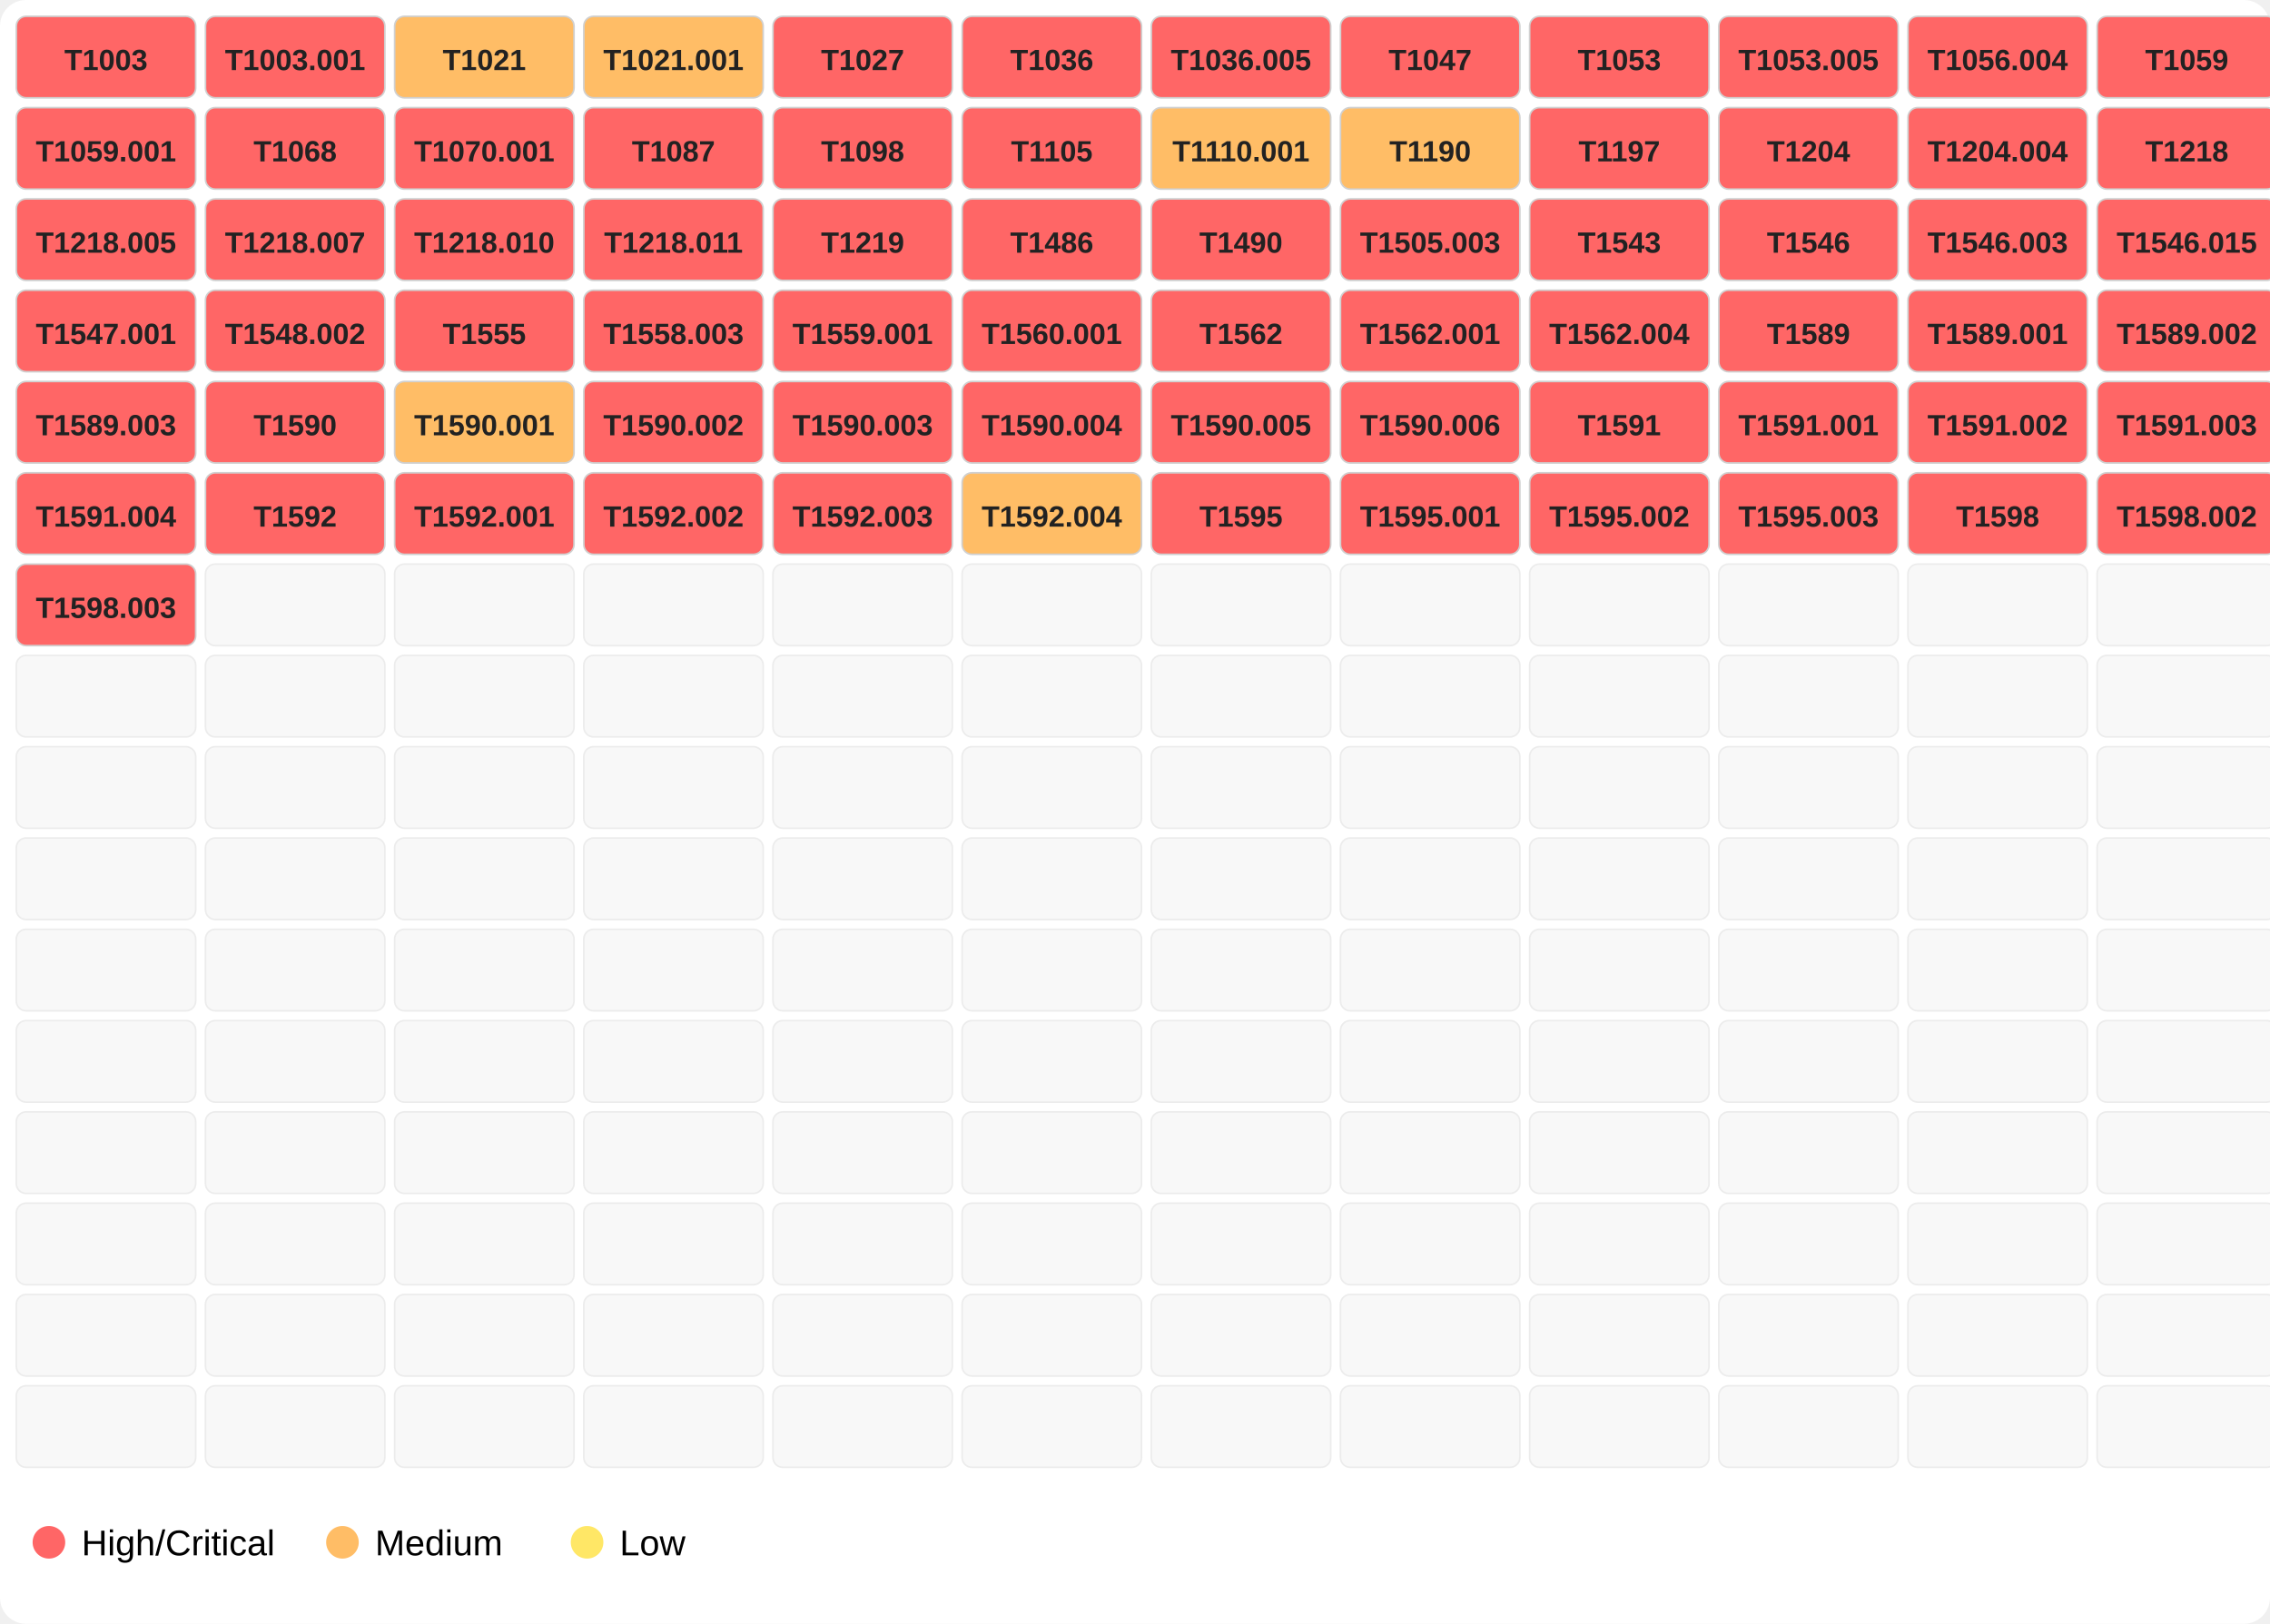
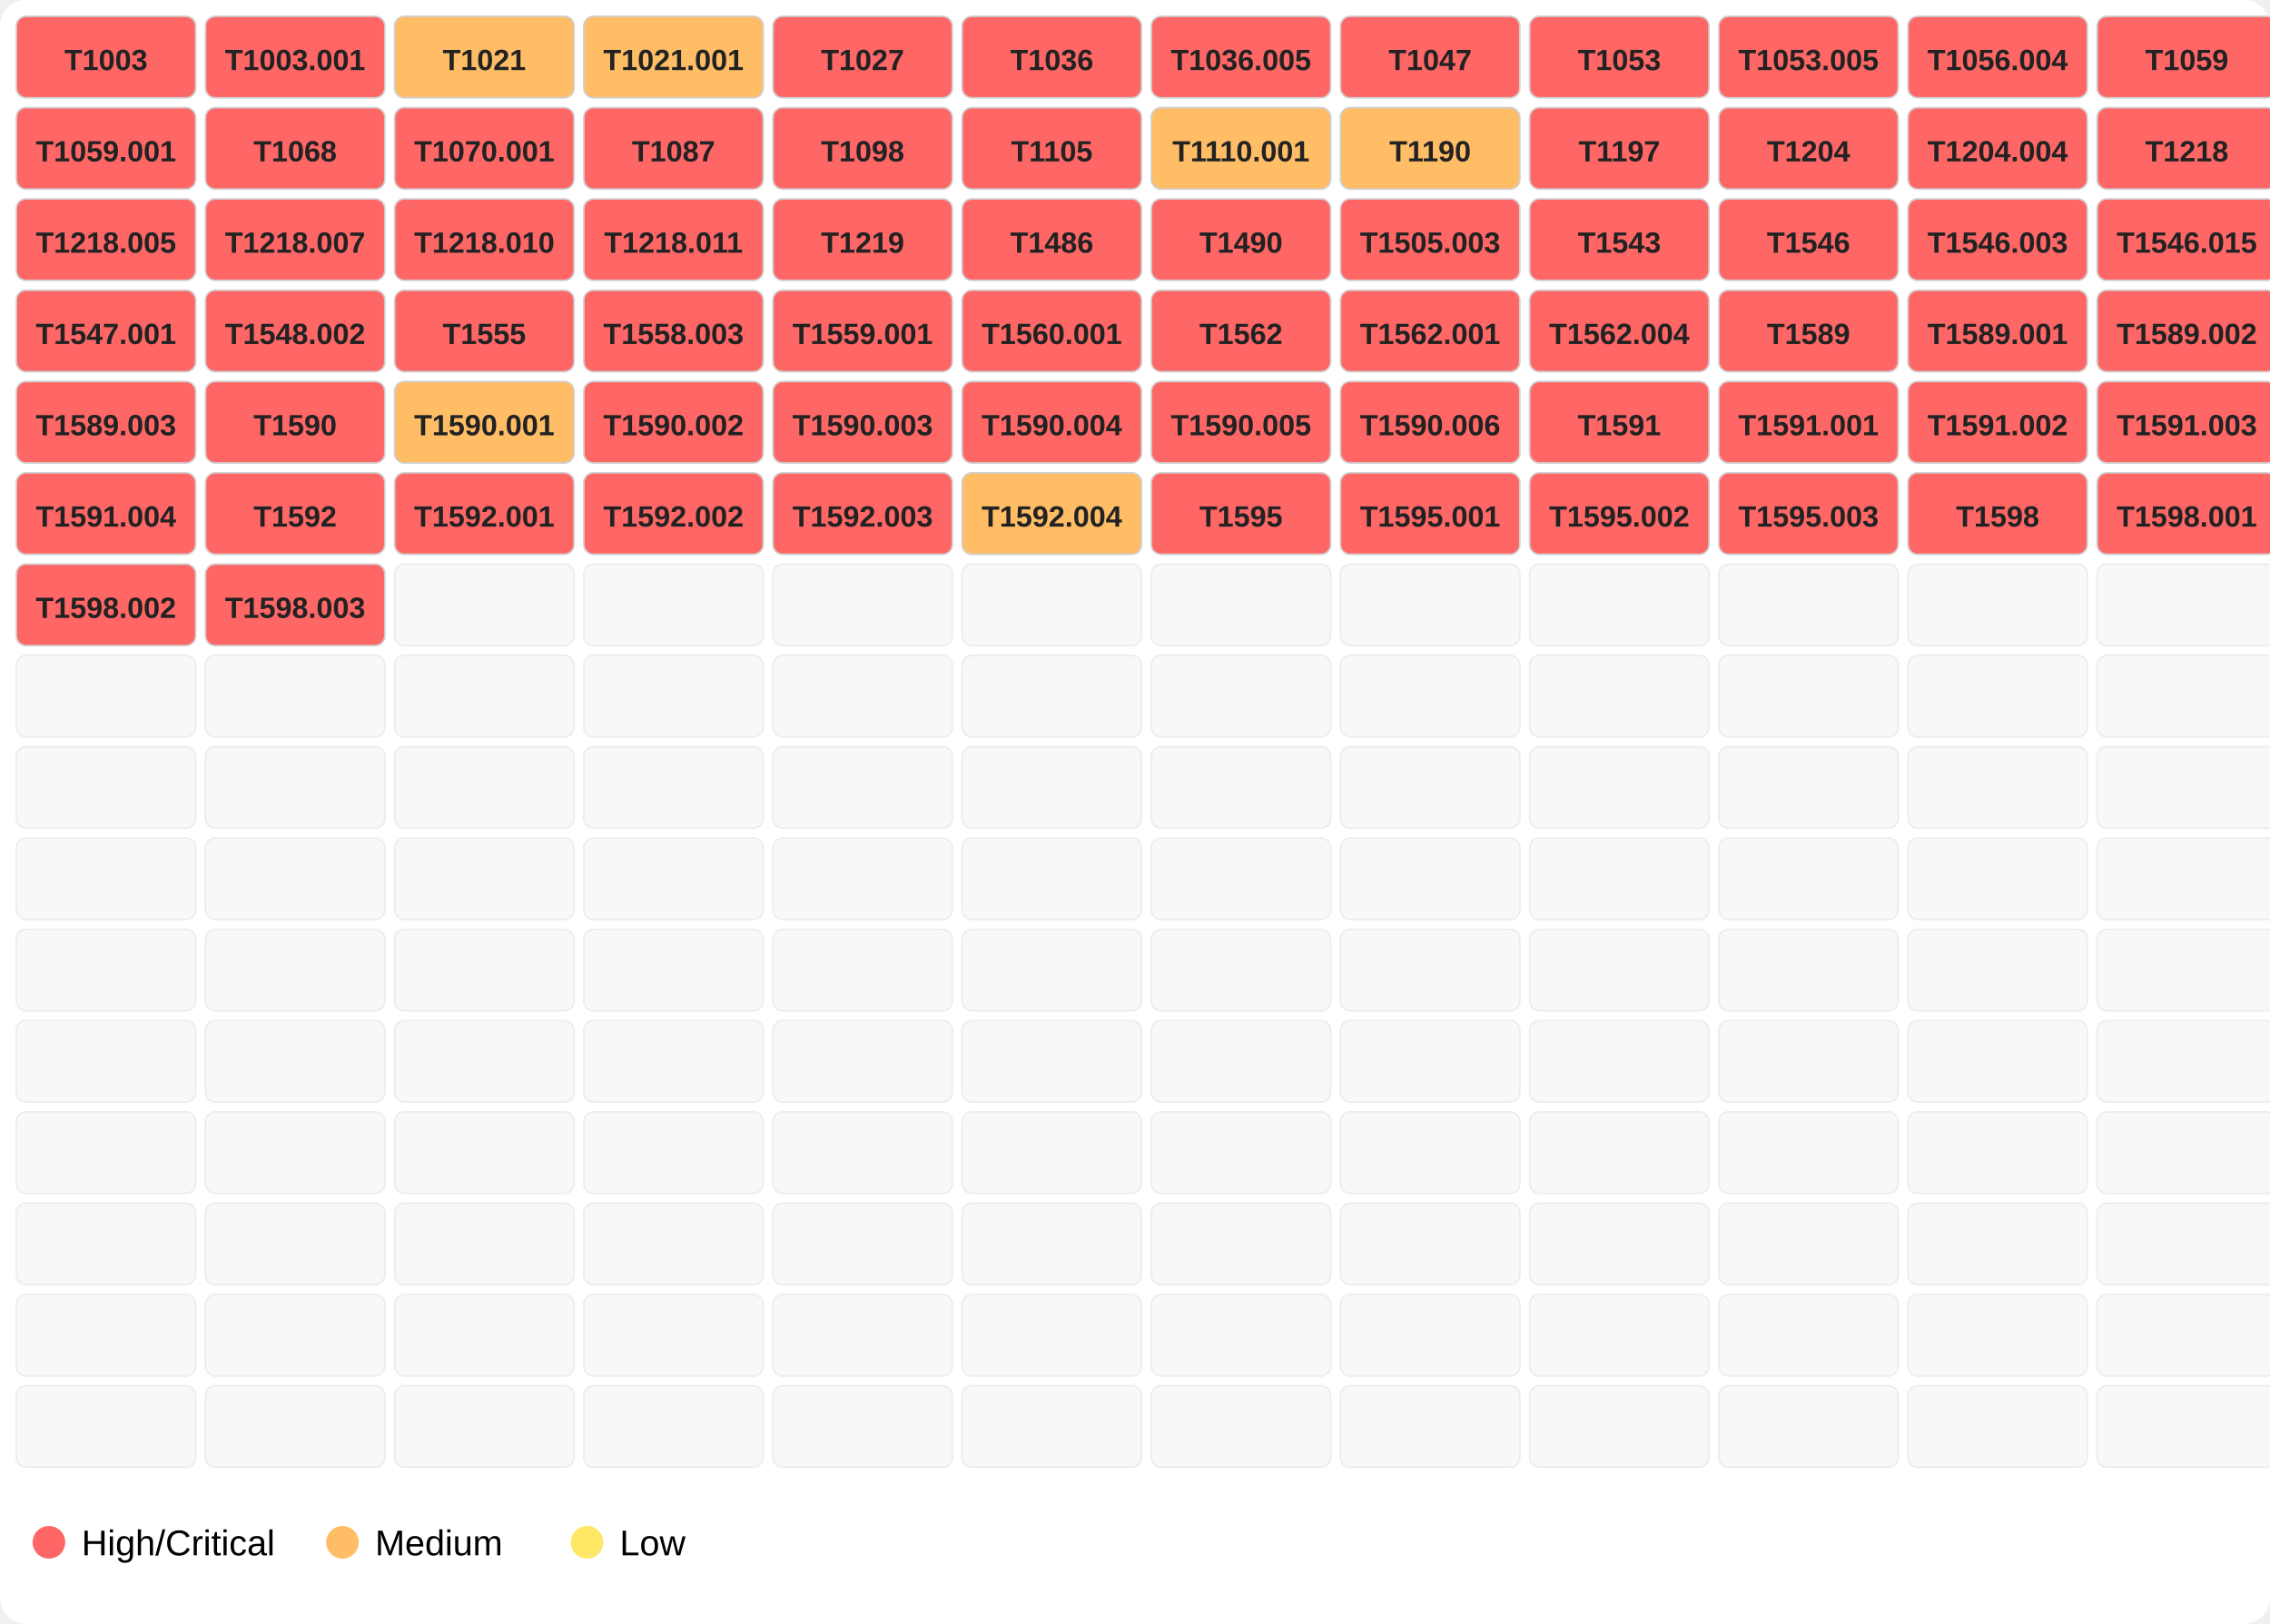
<svg xmlns="http://www.w3.org/2000/svg" width="696" height="498">
  <rect width="100%" height="100%" fill="#ffffff" rx="8" />
  <rect x="5" y="5" width="55" height="25" fill="#ff6666" opacity="1.0" stroke="#d0d0d0" stroke-width="0.5" rx="3" />
  <text x="32.5" y="21.5" font-family="Segoe UI,Arial" font-size="9" text-anchor="middle" font-weight="600" fill="#222">T1003</text>
  <rect x="63" y="5" width="55" height="25" fill="#ff6666" opacity="1.0" stroke="#d0d0d0" stroke-width="0.5" rx="3" />
  <text x="90.5" y="21.5" font-family="Segoe UI,Arial" font-size="9" text-anchor="middle" font-weight="600" fill="#222">T1003.001</text>
  <rect x="121" y="5" width="55" height="25" fill="#ffbd66" opacity="1.0" stroke="#d0d0d0" stroke-width="0.5" rx="3" />
  <text x="148.5" y="21.5" font-family="Segoe UI,Arial" font-size="9" text-anchor="middle" font-weight="600" fill="#222">T1021</text>
  <rect x="179" y="5" width="55" height="25" fill="#ffbd66" opacity="1.0" stroke="#d0d0d0" stroke-width="0.5" rx="3" />
  <text x="206.5" y="21.5" font-family="Segoe UI,Arial" font-size="9" text-anchor="middle" font-weight="600" fill="#222">T1021.001</text>
  <rect x="237" y="5" width="55" height="25" fill="#ff6666" opacity="1.0" stroke="#d0d0d0" stroke-width="0.5" rx="3" />
  <text x="264.5" y="21.5" font-family="Segoe UI,Arial" font-size="9" text-anchor="middle" font-weight="600" fill="#222">T1027</text>
  <rect x="295" y="5" width="55" height="25" fill="#ff6666" opacity="1.0" stroke="#d0d0d0" stroke-width="0.5" rx="3" />
  <text x="322.5" y="21.5" font-family="Segoe UI,Arial" font-size="9" text-anchor="middle" font-weight="600" fill="#222">T1036</text>
  <rect x="353" y="5" width="55" height="25" fill="#ff6666" opacity="1.0" stroke="#d0d0d0" stroke-width="0.5" rx="3" />
  <text x="380.5" y="21.5" font-family="Segoe UI,Arial" font-size="9" text-anchor="middle" font-weight="600" fill="#222">T1036.005</text>
  <rect x="411" y="5" width="55" height="25" fill="#ff6666" opacity="1.0" stroke="#d0d0d0" stroke-width="0.5" rx="3" />
  <text x="438.5" y="21.5" font-family="Segoe UI,Arial" font-size="9" text-anchor="middle" font-weight="600" fill="#222">T1047</text>
  <rect x="469" y="5" width="55" height="25" fill="#ff6666" opacity="1.0" stroke="#d0d0d0" stroke-width="0.5" rx="3" />
  <text x="496.5" y="21.5" font-family="Segoe UI,Arial" font-size="9" text-anchor="middle" font-weight="600" fill="#222">T1053</text>
  <rect x="527" y="5" width="55" height="25" fill="#ff6666" opacity="1.0" stroke="#d0d0d0" stroke-width="0.5" rx="3" />
  <text x="554.5" y="21.5" font-family="Segoe UI,Arial" font-size="9" text-anchor="middle" font-weight="600" fill="#222">T1053.005</text>
  <rect x="585" y="5" width="55" height="25" fill="#ff6666" opacity="1.0" stroke="#d0d0d0" stroke-width="0.5" rx="3" />
  <text x="612.5" y="21.5" font-family="Segoe UI,Arial" font-size="9" text-anchor="middle" font-weight="600" fill="#222">T1056.004</text>
  <rect x="643" y="5" width="55" height="25" fill="#ff6666" opacity="1.0" stroke="#d0d0d0" stroke-width="0.5" rx="3" />
  <text x="670.5" y="21.5" font-family="Segoe UI,Arial" font-size="9" text-anchor="middle" font-weight="600" fill="#222">T1059</text>
  <rect x="5" y="33" width="55" height="25" fill="#ff6666" opacity="1.0" stroke="#d0d0d0" stroke-width="0.5" rx="3" />
  <text x="32.5" y="49.5" font-family="Segoe UI,Arial" font-size="9" text-anchor="middle" font-weight="600" fill="#222">T1059.001</text>
  <rect x="63" y="33" width="55" height="25" fill="#ff6666" opacity="1.0" stroke="#d0d0d0" stroke-width="0.5" rx="3" />
  <text x="90.5" y="49.5" font-family="Segoe UI,Arial" font-size="9" text-anchor="middle" font-weight="600" fill="#222">T1068</text>
  <rect x="121" y="33" width="55" height="25" fill="#ff6666" opacity="1.0" stroke="#d0d0d0" stroke-width="0.5" rx="3" />
  <text x="148.5" y="49.5" font-family="Segoe UI,Arial" font-size="9" text-anchor="middle" font-weight="600" fill="#222">T1070.001</text>
  <rect x="179" y="33" width="55" height="25" fill="#ff6666" opacity="1.0" stroke="#d0d0d0" stroke-width="0.5" rx="3" />
  <text x="206.5" y="49.5" font-family="Segoe UI,Arial" font-size="9" text-anchor="middle" font-weight="600" fill="#222">T1087</text>
  <rect x="237" y="33" width="55" height="25" fill="#ff6666" opacity="1.0" stroke="#d0d0d0" stroke-width="0.5" rx="3" />
  <text x="264.5" y="49.5" font-family="Segoe UI,Arial" font-size="9" text-anchor="middle" font-weight="600" fill="#222">T1098</text>
  <rect x="295" y="33" width="55" height="25" fill="#ff6666" opacity="1.0" stroke="#d0d0d0" stroke-width="0.5" rx="3" />
  <text x="322.5" y="49.5" font-family="Segoe UI,Arial" font-size="9" text-anchor="middle" font-weight="600" fill="#222">T1105</text>
  <rect x="353" y="33" width="55" height="25" fill="#ffbd66" opacity="1.0" stroke="#d0d0d0" stroke-width="0.5" rx="3" />
  <text x="380.5" y="49.5" font-family="Segoe UI,Arial" font-size="9" text-anchor="middle" font-weight="600" fill="#222">T1110.001</text>
  <rect x="411" y="33" width="55" height="25" fill="#ffbd66" opacity="1.0" stroke="#d0d0d0" stroke-width="0.5" rx="3" />
  <text x="438.5" y="49.5" font-family="Segoe UI,Arial" font-size="9" text-anchor="middle" font-weight="600" fill="#222">T1190</text>
  <rect x="469" y="33" width="55" height="25" fill="#ff6666" opacity="1.0" stroke="#d0d0d0" stroke-width="0.5" rx="3" />
  <text x="496.5" y="49.5" font-family="Segoe UI,Arial" font-size="9" text-anchor="middle" font-weight="600" fill="#222">T1197</text>
  <rect x="527" y="33" width="55" height="25" fill="#ff6666" opacity="1.0" stroke="#d0d0d0" stroke-width="0.5" rx="3" />
  <text x="554.5" y="49.5" font-family="Segoe UI,Arial" font-size="9" text-anchor="middle" font-weight="600" fill="#222">T1204</text>
  <rect x="585" y="33" width="55" height="25" fill="#ff6666" opacity="1.0" stroke="#d0d0d0" stroke-width="0.5" rx="3" />
  <text x="612.5" y="49.5" font-family="Segoe UI,Arial" font-size="9" text-anchor="middle" font-weight="600" fill="#222">T1204.004</text>
  <rect x="643" y="33" width="55" height="25" fill="#ff6666" opacity="1.0" stroke="#d0d0d0" stroke-width="0.5" rx="3" />
  <text x="670.5" y="49.5" font-family="Segoe UI,Arial" font-size="9" text-anchor="middle" font-weight="600" fill="#222">T1218</text>
  <rect x="5" y="61" width="55" height="25" fill="#ff6666" opacity="1.0" stroke="#d0d0d0" stroke-width="0.5" rx="3" />
  <text x="32.5" y="77.5" font-family="Segoe UI,Arial" font-size="9" text-anchor="middle" font-weight="600" fill="#222">T1218.005</text>
  <rect x="63" y="61" width="55" height="25" fill="#ff6666" opacity="1.0" stroke="#d0d0d0" stroke-width="0.5" rx="3" />
  <text x="90.5" y="77.5" font-family="Segoe UI,Arial" font-size="9" text-anchor="middle" font-weight="600" fill="#222">T1218.007</text>
  <rect x="121" y="61" width="55" height="25" fill="#ff6666" opacity="1.0" stroke="#d0d0d0" stroke-width="0.5" rx="3" />
  <text x="148.5" y="77.5" font-family="Segoe UI,Arial" font-size="9" text-anchor="middle" font-weight="600" fill="#222">T1218.010</text>
  <rect x="179" y="61" width="55" height="25" fill="#ff6666" opacity="1.0" stroke="#d0d0d0" stroke-width="0.5" rx="3" />
  <text x="206.5" y="77.5" font-family="Segoe UI,Arial" font-size="9" text-anchor="middle" font-weight="600" fill="#222">T1218.011</text>
  <rect x="237" y="61" width="55" height="25" fill="#ff6666" opacity="1.0" stroke="#d0d0d0" stroke-width="0.5" rx="3" />
  <text x="264.5" y="77.5" font-family="Segoe UI,Arial" font-size="9" text-anchor="middle" font-weight="600" fill="#222">T1219</text>
  <rect x="295" y="61" width="55" height="25" fill="#ff6666" opacity="1.0" stroke="#d0d0d0" stroke-width="0.5" rx="3" />
  <text x="322.5" y="77.5" font-family="Segoe UI,Arial" font-size="9" text-anchor="middle" font-weight="600" fill="#222">T1486</text>
  <rect x="353" y="61" width="55" height="25" fill="#ff6666" opacity="1.0" stroke="#d0d0d0" stroke-width="0.5" rx="3" />
  <text x="380.5" y="77.5" font-family="Segoe UI,Arial" font-size="9" text-anchor="middle" font-weight="600" fill="#222">T1490</text>
  <rect x="411" y="61" width="55" height="25" fill="#ff6666" opacity="1.0" stroke="#d0d0d0" stroke-width="0.5" rx="3" />
  <text x="438.5" y="77.5" font-family="Segoe UI,Arial" font-size="9" text-anchor="middle" font-weight="600" fill="#222">T1505.003</text>
  <rect x="469" y="61" width="55" height="25" fill="#ff6666" opacity="1.0" stroke="#d0d0d0" stroke-width="0.5" rx="3" />
  <text x="496.5" y="77.5" font-family="Segoe UI,Arial" font-size="9" text-anchor="middle" font-weight="600" fill="#222">T1543</text>
  <rect x="527" y="61" width="55" height="25" fill="#ff6666" opacity="1.0" stroke="#d0d0d0" stroke-width="0.5" rx="3" />
  <text x="554.5" y="77.5" font-family="Segoe UI,Arial" font-size="9" text-anchor="middle" font-weight="600" fill="#222">T1546</text>
  <rect x="585" y="61" width="55" height="25" fill="#ff6666" opacity="1.0" stroke="#d0d0d0" stroke-width="0.5" rx="3" />
  <text x="612.5" y="77.5" font-family="Segoe UI,Arial" font-size="9" text-anchor="middle" font-weight="600" fill="#222">T1546.003</text>
  <rect x="643" y="61" width="55" height="25" fill="#ff6666" opacity="1.0" stroke="#d0d0d0" stroke-width="0.5" rx="3" />
  <text x="670.5" y="77.5" font-family="Segoe UI,Arial" font-size="9" text-anchor="middle" font-weight="600" fill="#222">T1546.015</text>
  <rect x="5" y="89" width="55" height="25" fill="#ff6666" opacity="1.0" stroke="#d0d0d0" stroke-width="0.5" rx="3" />
  <text x="32.5" y="105.5" font-family="Segoe UI,Arial" font-size="9" text-anchor="middle" font-weight="600" fill="#222">T1547.001</text>
  <rect x="63" y="89" width="55" height="25" fill="#ff6666" opacity="1.0" stroke="#d0d0d0" stroke-width="0.5" rx="3" />
  <text x="90.5" y="105.5" font-family="Segoe UI,Arial" font-size="9" text-anchor="middle" font-weight="600" fill="#222">T1548.002</text>
  <rect x="121" y="89" width="55" height="25" fill="#ff6666" opacity="1.0" stroke="#d0d0d0" stroke-width="0.5" rx="3" />
  <text x="148.5" y="105.5" font-family="Segoe UI,Arial" font-size="9" text-anchor="middle" font-weight="600" fill="#222">T1555</text>
  <rect x="179" y="89" width="55" height="25" fill="#ff6666" opacity="1.0" stroke="#d0d0d0" stroke-width="0.5" rx="3" />
  <text x="206.5" y="105.5" font-family="Segoe UI,Arial" font-size="9" text-anchor="middle" font-weight="600" fill="#222">T1558.003</text>
  <rect x="237" y="89" width="55" height="25" fill="#ff6666" opacity="1.0" stroke="#d0d0d0" stroke-width="0.5" rx="3" />
  <text x="264.5" y="105.5" font-family="Segoe UI,Arial" font-size="9" text-anchor="middle" font-weight="600" fill="#222">T1559.001</text>
  <rect x="295" y="89" width="55" height="25" fill="#ff6666" opacity="1.0" stroke="#d0d0d0" stroke-width="0.5" rx="3" />
  <text x="322.5" y="105.5" font-family="Segoe UI,Arial" font-size="9" text-anchor="middle" font-weight="600" fill="#222">T1560.001</text>
  <rect x="353" y="89" width="55" height="25" fill="#ff6666" opacity="1.0" stroke="#d0d0d0" stroke-width="0.5" rx="3" />
  <text x="380.5" y="105.5" font-family="Segoe UI,Arial" font-size="9" text-anchor="middle" font-weight="600" fill="#222">T1562</text>
  <rect x="411" y="89" width="55" height="25" fill="#ff6666" opacity="1.0" stroke="#d0d0d0" stroke-width="0.5" rx="3" />
  <text x="438.5" y="105.5" font-family="Segoe UI,Arial" font-size="9" text-anchor="middle" font-weight="600" fill="#222">T1562.001</text>
  <rect x="469" y="89" width="55" height="25" fill="#ff6666" opacity="1.0" stroke="#d0d0d0" stroke-width="0.5" rx="3" />
  <text x="496.5" y="105.5" font-family="Segoe UI,Arial" font-size="9" text-anchor="middle" font-weight="600" fill="#222">T1562.004</text>
  <rect x="527" y="89" width="55" height="25" fill="#ff6666" opacity="1.0" stroke="#d0d0d0" stroke-width="0.5" rx="3" />
  <text x="554.5" y="105.5" font-family="Segoe UI,Arial" font-size="9" text-anchor="middle" font-weight="600" fill="#222">T1589</text>
  <rect x="585" y="89" width="55" height="25" fill="#ff6666" opacity="1.0" stroke="#d0d0d0" stroke-width="0.5" rx="3" />
  <text x="612.5" y="105.5" font-family="Segoe UI,Arial" font-size="9" text-anchor="middle" font-weight="600" fill="#222">T1589.001</text>
  <rect x="643" y="89" width="55" height="25" fill="#ff6666" opacity="1.0" stroke="#d0d0d0" stroke-width="0.5" rx="3" />
  <text x="670.5" y="105.5" font-family="Segoe UI,Arial" font-size="9" text-anchor="middle" font-weight="600" fill="#222">T1589.002</text>
  <rect x="5" y="117" width="55" height="25" fill="#ff6666" opacity="1.0" stroke="#d0d0d0" stroke-width="0.5" rx="3" />
  <text x="32.5" y="133.5" font-family="Segoe UI,Arial" font-size="9" text-anchor="middle" font-weight="600" fill="#222">T1589.003</text>
  <rect x="63" y="117" width="55" height="25" fill="#ff6666" opacity="1.0" stroke="#d0d0d0" stroke-width="0.5" rx="3" />
  <text x="90.5" y="133.5" font-family="Segoe UI,Arial" font-size="9" text-anchor="middle" font-weight="600" fill="#222">T1590</text>
  <rect x="121" y="117" width="55" height="25" fill="#ffbd66" opacity="1.0" stroke="#d0d0d0" stroke-width="0.5" rx="3" />
  <text x="148.5" y="133.5" font-family="Segoe UI,Arial" font-size="9" text-anchor="middle" font-weight="600" fill="#222">T1590.001</text>
  <rect x="179" y="117" width="55" height="25" fill="#ff6666" opacity="1.0" stroke="#d0d0d0" stroke-width="0.5" rx="3" />
  <text x="206.5" y="133.5" font-family="Segoe UI,Arial" font-size="9" text-anchor="middle" font-weight="600" fill="#222">T1590.002</text>
  <rect x="237" y="117" width="55" height="25" fill="#ff6666" opacity="1.0" stroke="#d0d0d0" stroke-width="0.5" rx="3" />
  <text x="264.5" y="133.5" font-family="Segoe UI,Arial" font-size="9" text-anchor="middle" font-weight="600" fill="#222">T1590.003</text>
  <rect x="295" y="117" width="55" height="25" fill="#ff6666" opacity="1.0" stroke="#d0d0d0" stroke-width="0.5" rx="3" />
  <text x="322.5" y="133.5" font-family="Segoe UI,Arial" font-size="9" text-anchor="middle" font-weight="600" fill="#222">T1590.004</text>
  <rect x="353" y="117" width="55" height="25" fill="#ff6666" opacity="1.0" stroke="#d0d0d0" stroke-width="0.5" rx="3" />
  <text x="380.5" y="133.5" font-family="Segoe UI,Arial" font-size="9" text-anchor="middle" font-weight="600" fill="#222">T1590.005</text>
  <rect x="411" y="117" width="55" height="25" fill="#ff6666" opacity="1.0" stroke="#d0d0d0" stroke-width="0.5" rx="3" />
  <text x="438.5" y="133.5" font-family="Segoe UI,Arial" font-size="9" text-anchor="middle" font-weight="600" fill="#222">T1590.006</text>
  <rect x="469" y="117" width="55" height="25" fill="#ff6666" opacity="1.0" stroke="#d0d0d0" stroke-width="0.5" rx="3" />
  <text x="496.5" y="133.5" font-family="Segoe UI,Arial" font-size="9" text-anchor="middle" font-weight="600" fill="#222">T1591</text>
  <rect x="527" y="117" width="55" height="25" fill="#ff6666" opacity="1.0" stroke="#d0d0d0" stroke-width="0.5" rx="3" />
  <text x="554.5" y="133.5" font-family="Segoe UI,Arial" font-size="9" text-anchor="middle" font-weight="600" fill="#222">T1591.001</text>
  <rect x="585" y="117" width="55" height="25" fill="#ff6666" opacity="1.0" stroke="#d0d0d0" stroke-width="0.5" rx="3" />
  <text x="612.5" y="133.5" font-family="Segoe UI,Arial" font-size="9" text-anchor="middle" font-weight="600" fill="#222">T1591.002</text>
  <rect x="643" y="117" width="55" height="25" fill="#ff6666" opacity="1.0" stroke="#d0d0d0" stroke-width="0.5" rx="3" />
  <text x="670.5" y="133.5" font-family="Segoe UI,Arial" font-size="9" text-anchor="middle" font-weight="600" fill="#222">T1591.003</text>
  <rect x="5" y="145" width="55" height="25" fill="#ff6666" opacity="1.0" stroke="#d0d0d0" stroke-width="0.5" rx="3" />
  <text x="32.5" y="161.5" font-family="Segoe UI,Arial" font-size="9" text-anchor="middle" font-weight="600" fill="#222">T1591.004</text>
  <rect x="63" y="145" width="55" height="25" fill="#ff6666" opacity="1.0" stroke="#d0d0d0" stroke-width="0.5" rx="3" />
  <text x="90.5" y="161.5" font-family="Segoe UI,Arial" font-size="9" text-anchor="middle" font-weight="600" fill="#222">T1592</text>
  <rect x="121" y="145" width="55" height="25" fill="#ff6666" opacity="1.0" stroke="#d0d0d0" stroke-width="0.5" rx="3" />
  <text x="148.5" y="161.5" font-family="Segoe UI,Arial" font-size="9" text-anchor="middle" font-weight="600" fill="#222">T1592.001</text>
  <rect x="179" y="145" width="55" height="25" fill="#ff6666" opacity="1.0" stroke="#d0d0d0" stroke-width="0.5" rx="3" />
  <text x="206.5" y="161.5" font-family="Segoe UI,Arial" font-size="9" text-anchor="middle" font-weight="600" fill="#222">T1592.002</text>
  <rect x="237" y="145" width="55" height="25" fill="#ff6666" opacity="1.0" stroke="#d0d0d0" stroke-width="0.5" rx="3" />
  <text x="264.5" y="161.5" font-family="Segoe UI,Arial" font-size="9" text-anchor="middle" font-weight="600" fill="#222">T1592.003</text>
  <rect x="295" y="145" width="55" height="25" fill="#ffbd66" opacity="1.0" stroke="#d0d0d0" stroke-width="0.5" rx="3" />
  <text x="322.5" y="161.5" font-family="Segoe UI,Arial" font-size="9" text-anchor="middle" font-weight="600" fill="#222">T1592.004</text>
  <rect x="353" y="145" width="55" height="25" fill="#ff6666" opacity="1.0" stroke="#d0d0d0" stroke-width="0.5" rx="3" />
  <text x="380.5" y="161.5" font-family="Segoe UI,Arial" font-size="9" text-anchor="middle" font-weight="600" fill="#222">T1595</text>
  <rect x="411" y="145" width="55" height="25" fill="#ff6666" opacity="1.0" stroke="#d0d0d0" stroke-width="0.5" rx="3" />
  <text x="438.5" y="161.5" font-family="Segoe UI,Arial" font-size="9" text-anchor="middle" font-weight="600" fill="#222">T1595.001</text>
  <rect x="469" y="145" width="55" height="25" fill="#ff6666" opacity="1.0" stroke="#d0d0d0" stroke-width="0.5" rx="3" />
  <text x="496.5" y="161.5" font-family="Segoe UI,Arial" font-size="9" text-anchor="middle" font-weight="600" fill="#222">T1595.002</text>
  <rect x="527" y="145" width="55" height="25" fill="#ff6666" opacity="1.0" stroke="#d0d0d0" stroke-width="0.5" rx="3" />
  <text x="554.5" y="161.5" font-family="Segoe UI,Arial" font-size="9" text-anchor="middle" font-weight="600" fill="#222">T1595.003</text>
  <rect x="585" y="145" width="55" height="25" fill="#ff6666" opacity="1.0" stroke="#d0d0d0" stroke-width="0.5" rx="3" />
  <text x="612.5" y="161.5" font-family="Segoe UI,Arial" font-size="9" text-anchor="middle" font-weight="600" fill="#222">T1598</text>
  <rect x="643" y="145" width="55" height="25" fill="#ff6666" opacity="1.0" stroke="#d0d0d0" stroke-width="0.5" rx="3" />
-   <text x="670.5" y="161.5" font-family="Segoe UI,Arial" font-size="9" text-anchor="middle" font-weight="600" fill="#222">T1598.002</text>
+   <text x="670.5" y="161.5" font-family="Segoe UI,Arial" font-size="9" text-anchor="middle" font-weight="600" fill="#222">T1598.001</text>
  <rect x="5" y="173" width="55" height="25" fill="#ff6666" opacity="1.0" stroke="#d0d0d0" stroke-width="0.5" rx="3" />
-   <text x="32.5" y="189.5" font-family="Segoe UI,Arial" font-size="9" text-anchor="middle" font-weight="600" fill="#222">T1598.003</text>
-   <rect x="63" y="173" width="55" height="25" fill="#eeeeee" opacity="0.4" stroke="#d0d0d0" stroke-width="0.5" rx="3" />
+   <text x="32.5" y="189.5" font-family="Segoe UI,Arial" font-size="9" text-anchor="middle" font-weight="600" fill="#222">T1598.002</text>
+   <rect x="63" y="173" width="55" height="25" fill="#ff6666" opacity="1.0" stroke="#d0d0d0" stroke-width="0.5" rx="3" />
+   <text x="90.5" y="189.5" font-family="Segoe UI,Arial" font-size="9" text-anchor="middle" font-weight="600" fill="#222">T1598.003</text>
  <rect x="121" y="173" width="55" height="25" fill="#eeeeee" opacity="0.4" stroke="#d0d0d0" stroke-width="0.5" rx="3" />
  <rect x="179" y="173" width="55" height="25" fill="#eeeeee" opacity="0.4" stroke="#d0d0d0" stroke-width="0.5" rx="3" />
  <rect x="237" y="173" width="55" height="25" fill="#eeeeee" opacity="0.4" stroke="#d0d0d0" stroke-width="0.5" rx="3" />
  <rect x="295" y="173" width="55" height="25" fill="#eeeeee" opacity="0.4" stroke="#d0d0d0" stroke-width="0.5" rx="3" />
  <rect x="353" y="173" width="55" height="25" fill="#eeeeee" opacity="0.4" stroke="#d0d0d0" stroke-width="0.5" rx="3" />
  <rect x="411" y="173" width="55" height="25" fill="#eeeeee" opacity="0.4" stroke="#d0d0d0" stroke-width="0.5" rx="3" />
  <rect x="469" y="173" width="55" height="25" fill="#eeeeee" opacity="0.4" stroke="#d0d0d0" stroke-width="0.5" rx="3" />
  <rect x="527" y="173" width="55" height="25" fill="#eeeeee" opacity="0.4" stroke="#d0d0d0" stroke-width="0.5" rx="3" />
  <rect x="585" y="173" width="55" height="25" fill="#eeeeee" opacity="0.4" stroke="#d0d0d0" stroke-width="0.5" rx="3" />
  <rect x="643" y="173" width="55" height="25" fill="#eeeeee" opacity="0.4" stroke="#d0d0d0" stroke-width="0.5" rx="3" />
  <rect x="5" y="201" width="55" height="25" fill="#eeeeee" opacity="0.4" stroke="#d0d0d0" stroke-width="0.5" rx="3" />
  <rect x="63" y="201" width="55" height="25" fill="#eeeeee" opacity="0.4" stroke="#d0d0d0" stroke-width="0.5" rx="3" />
  <rect x="121" y="201" width="55" height="25" fill="#eeeeee" opacity="0.4" stroke="#d0d0d0" stroke-width="0.5" rx="3" />
  <rect x="179" y="201" width="55" height="25" fill="#eeeeee" opacity="0.4" stroke="#d0d0d0" stroke-width="0.5" rx="3" />
  <rect x="237" y="201" width="55" height="25" fill="#eeeeee" opacity="0.4" stroke="#d0d0d0" stroke-width="0.5" rx="3" />
  <rect x="295" y="201" width="55" height="25" fill="#eeeeee" opacity="0.4" stroke="#d0d0d0" stroke-width="0.5" rx="3" />
  <rect x="353" y="201" width="55" height="25" fill="#eeeeee" opacity="0.4" stroke="#d0d0d0" stroke-width="0.5" rx="3" />
  <rect x="411" y="201" width="55" height="25" fill="#eeeeee" opacity="0.4" stroke="#d0d0d0" stroke-width="0.5" rx="3" />
  <rect x="469" y="201" width="55" height="25" fill="#eeeeee" opacity="0.4" stroke="#d0d0d0" stroke-width="0.5" rx="3" />
  <rect x="527" y="201" width="55" height="25" fill="#eeeeee" opacity="0.4" stroke="#d0d0d0" stroke-width="0.5" rx="3" />
  <rect x="585" y="201" width="55" height="25" fill="#eeeeee" opacity="0.4" stroke="#d0d0d0" stroke-width="0.5" rx="3" />
  <rect x="643" y="201" width="55" height="25" fill="#eeeeee" opacity="0.4" stroke="#d0d0d0" stroke-width="0.5" rx="3" />
  <rect x="5" y="229" width="55" height="25" fill="#eeeeee" opacity="0.4" stroke="#d0d0d0" stroke-width="0.5" rx="3" />
  <rect x="63" y="229" width="55" height="25" fill="#eeeeee" opacity="0.4" stroke="#d0d0d0" stroke-width="0.5" rx="3" />
  <rect x="121" y="229" width="55" height="25" fill="#eeeeee" opacity="0.4" stroke="#d0d0d0" stroke-width="0.5" rx="3" />
  <rect x="179" y="229" width="55" height="25" fill="#eeeeee" opacity="0.4" stroke="#d0d0d0" stroke-width="0.5" rx="3" />
  <rect x="237" y="229" width="55" height="25" fill="#eeeeee" opacity="0.4" stroke="#d0d0d0" stroke-width="0.5" rx="3" />
  <rect x="295" y="229" width="55" height="25" fill="#eeeeee" opacity="0.4" stroke="#d0d0d0" stroke-width="0.5" rx="3" />
  <rect x="353" y="229" width="55" height="25" fill="#eeeeee" opacity="0.4" stroke="#d0d0d0" stroke-width="0.5" rx="3" />
  <rect x="411" y="229" width="55" height="25" fill="#eeeeee" opacity="0.4" stroke="#d0d0d0" stroke-width="0.5" rx="3" />
  <rect x="469" y="229" width="55" height="25" fill="#eeeeee" opacity="0.4" stroke="#d0d0d0" stroke-width="0.5" rx="3" />
  <rect x="527" y="229" width="55" height="25" fill="#eeeeee" opacity="0.4" stroke="#d0d0d0" stroke-width="0.5" rx="3" />
  <rect x="585" y="229" width="55" height="25" fill="#eeeeee" opacity="0.4" stroke="#d0d0d0" stroke-width="0.5" rx="3" />
  <rect x="643" y="229" width="55" height="25" fill="#eeeeee" opacity="0.4" stroke="#d0d0d0" stroke-width="0.5" rx="3" />
  <rect x="5" y="257" width="55" height="25" fill="#eeeeee" opacity="0.4" stroke="#d0d0d0" stroke-width="0.5" rx="3" />
  <rect x="63" y="257" width="55" height="25" fill="#eeeeee" opacity="0.4" stroke="#d0d0d0" stroke-width="0.5" rx="3" />
  <rect x="121" y="257" width="55" height="25" fill="#eeeeee" opacity="0.4" stroke="#d0d0d0" stroke-width="0.5" rx="3" />
  <rect x="179" y="257" width="55" height="25" fill="#eeeeee" opacity="0.4" stroke="#d0d0d0" stroke-width="0.5" rx="3" />
  <rect x="237" y="257" width="55" height="25" fill="#eeeeee" opacity="0.4" stroke="#d0d0d0" stroke-width="0.5" rx="3" />
  <rect x="295" y="257" width="55" height="25" fill="#eeeeee" opacity="0.4" stroke="#d0d0d0" stroke-width="0.5" rx="3" />
  <rect x="353" y="257" width="55" height="25" fill="#eeeeee" opacity="0.4" stroke="#d0d0d0" stroke-width="0.5" rx="3" />
  <rect x="411" y="257" width="55" height="25" fill="#eeeeee" opacity="0.4" stroke="#d0d0d0" stroke-width="0.5" rx="3" />
  <rect x="469" y="257" width="55" height="25" fill="#eeeeee" opacity="0.4" stroke="#d0d0d0" stroke-width="0.5" rx="3" />
  <rect x="527" y="257" width="55" height="25" fill="#eeeeee" opacity="0.4" stroke="#d0d0d0" stroke-width="0.5" rx="3" />
  <rect x="585" y="257" width="55" height="25" fill="#eeeeee" opacity="0.4" stroke="#d0d0d0" stroke-width="0.5" rx="3" />
  <rect x="643" y="257" width="55" height="25" fill="#eeeeee" opacity="0.4" stroke="#d0d0d0" stroke-width="0.5" rx="3" />
  <rect x="5" y="285" width="55" height="25" fill="#eeeeee" opacity="0.4" stroke="#d0d0d0" stroke-width="0.5" rx="3" />
  <rect x="63" y="285" width="55" height="25" fill="#eeeeee" opacity="0.4" stroke="#d0d0d0" stroke-width="0.5" rx="3" />
  <rect x="121" y="285" width="55" height="25" fill="#eeeeee" opacity="0.4" stroke="#d0d0d0" stroke-width="0.5" rx="3" />
  <rect x="179" y="285" width="55" height="25" fill="#eeeeee" opacity="0.4" stroke="#d0d0d0" stroke-width="0.5" rx="3" />
  <rect x="237" y="285" width="55" height="25" fill="#eeeeee" opacity="0.4" stroke="#d0d0d0" stroke-width="0.5" rx="3" />
  <rect x="295" y="285" width="55" height="25" fill="#eeeeee" opacity="0.4" stroke="#d0d0d0" stroke-width="0.5" rx="3" />
  <rect x="353" y="285" width="55" height="25" fill="#eeeeee" opacity="0.4" stroke="#d0d0d0" stroke-width="0.5" rx="3" />
  <rect x="411" y="285" width="55" height="25" fill="#eeeeee" opacity="0.4" stroke="#d0d0d0" stroke-width="0.5" rx="3" />
  <rect x="469" y="285" width="55" height="25" fill="#eeeeee" opacity="0.4" stroke="#d0d0d0" stroke-width="0.5" rx="3" />
  <rect x="527" y="285" width="55" height="25" fill="#eeeeee" opacity="0.4" stroke="#d0d0d0" stroke-width="0.5" rx="3" />
  <rect x="585" y="285" width="55" height="25" fill="#eeeeee" opacity="0.4" stroke="#d0d0d0" stroke-width="0.5" rx="3" />
  <rect x="643" y="285" width="55" height="25" fill="#eeeeee" opacity="0.4" stroke="#d0d0d0" stroke-width="0.5" rx="3" />
  <rect x="5" y="313" width="55" height="25" fill="#eeeeee" opacity="0.4" stroke="#d0d0d0" stroke-width="0.5" rx="3" />
  <rect x="63" y="313" width="55" height="25" fill="#eeeeee" opacity="0.4" stroke="#d0d0d0" stroke-width="0.5" rx="3" />
  <rect x="121" y="313" width="55" height="25" fill="#eeeeee" opacity="0.4" stroke="#d0d0d0" stroke-width="0.5" rx="3" />
  <rect x="179" y="313" width="55" height="25" fill="#eeeeee" opacity="0.4" stroke="#d0d0d0" stroke-width="0.5" rx="3" />
  <rect x="237" y="313" width="55" height="25" fill="#eeeeee" opacity="0.4" stroke="#d0d0d0" stroke-width="0.5" rx="3" />
  <rect x="295" y="313" width="55" height="25" fill="#eeeeee" opacity="0.4" stroke="#d0d0d0" stroke-width="0.5" rx="3" />
  <rect x="353" y="313" width="55" height="25" fill="#eeeeee" opacity="0.4" stroke="#d0d0d0" stroke-width="0.5" rx="3" />
  <rect x="411" y="313" width="55" height="25" fill="#eeeeee" opacity="0.4" stroke="#d0d0d0" stroke-width="0.5" rx="3" />
  <rect x="469" y="313" width="55" height="25" fill="#eeeeee" opacity="0.4" stroke="#d0d0d0" stroke-width="0.5" rx="3" />
  <rect x="527" y="313" width="55" height="25" fill="#eeeeee" opacity="0.4" stroke="#d0d0d0" stroke-width="0.5" rx="3" />
  <rect x="585" y="313" width="55" height="25" fill="#eeeeee" opacity="0.4" stroke="#d0d0d0" stroke-width="0.5" rx="3" />
  <rect x="643" y="313" width="55" height="25" fill="#eeeeee" opacity="0.4" stroke="#d0d0d0" stroke-width="0.5" rx="3" />
  <rect x="5" y="341" width="55" height="25" fill="#eeeeee" opacity="0.4" stroke="#d0d0d0" stroke-width="0.5" rx="3" />
  <rect x="63" y="341" width="55" height="25" fill="#eeeeee" opacity="0.4" stroke="#d0d0d0" stroke-width="0.5" rx="3" />
  <rect x="121" y="341" width="55" height="25" fill="#eeeeee" opacity="0.4" stroke="#d0d0d0" stroke-width="0.5" rx="3" />
  <rect x="179" y="341" width="55" height="25" fill="#eeeeee" opacity="0.4" stroke="#d0d0d0" stroke-width="0.5" rx="3" />
  <rect x="237" y="341" width="55" height="25" fill="#eeeeee" opacity="0.4" stroke="#d0d0d0" stroke-width="0.5" rx="3" />
  <rect x="295" y="341" width="55" height="25" fill="#eeeeee" opacity="0.4" stroke="#d0d0d0" stroke-width="0.5" rx="3" />
  <rect x="353" y="341" width="55" height="25" fill="#eeeeee" opacity="0.4" stroke="#d0d0d0" stroke-width="0.5" rx="3" />
  <rect x="411" y="341" width="55" height="25" fill="#eeeeee" opacity="0.4" stroke="#d0d0d0" stroke-width="0.5" rx="3" />
  <rect x="469" y="341" width="55" height="25" fill="#eeeeee" opacity="0.4" stroke="#d0d0d0" stroke-width="0.5" rx="3" />
  <rect x="527" y="341" width="55" height="25" fill="#eeeeee" opacity="0.4" stroke="#d0d0d0" stroke-width="0.5" rx="3" />
  <rect x="585" y="341" width="55" height="25" fill="#eeeeee" opacity="0.4" stroke="#d0d0d0" stroke-width="0.5" rx="3" />
  <rect x="643" y="341" width="55" height="25" fill="#eeeeee" opacity="0.4" stroke="#d0d0d0" stroke-width="0.5" rx="3" />
  <rect x="5" y="369" width="55" height="25" fill="#eeeeee" opacity="0.4" stroke="#d0d0d0" stroke-width="0.5" rx="3" />
  <rect x="63" y="369" width="55" height="25" fill="#eeeeee" opacity="0.4" stroke="#d0d0d0" stroke-width="0.5" rx="3" />
  <rect x="121" y="369" width="55" height="25" fill="#eeeeee" opacity="0.4" stroke="#d0d0d0" stroke-width="0.5" rx="3" />
  <rect x="179" y="369" width="55" height="25" fill="#eeeeee" opacity="0.4" stroke="#d0d0d0" stroke-width="0.5" rx="3" />
  <rect x="237" y="369" width="55" height="25" fill="#eeeeee" opacity="0.4" stroke="#d0d0d0" stroke-width="0.5" rx="3" />
  <rect x="295" y="369" width="55" height="25" fill="#eeeeee" opacity="0.4" stroke="#d0d0d0" stroke-width="0.5" rx="3" />
  <rect x="353" y="369" width="55" height="25" fill="#eeeeee" opacity="0.4" stroke="#d0d0d0" stroke-width="0.5" rx="3" />
  <rect x="411" y="369" width="55" height="25" fill="#eeeeee" opacity="0.4" stroke="#d0d0d0" stroke-width="0.5" rx="3" />
  <rect x="469" y="369" width="55" height="25" fill="#eeeeee" opacity="0.4" stroke="#d0d0d0" stroke-width="0.5" rx="3" />
  <rect x="527" y="369" width="55" height="25" fill="#eeeeee" opacity="0.4" stroke="#d0d0d0" stroke-width="0.5" rx="3" />
  <rect x="585" y="369" width="55" height="25" fill="#eeeeee" opacity="0.4" stroke="#d0d0d0" stroke-width="0.5" rx="3" />
  <rect x="643" y="369" width="55" height="25" fill="#eeeeee" opacity="0.4" stroke="#d0d0d0" stroke-width="0.5" rx="3" />
  <rect x="5" y="397" width="55" height="25" fill="#eeeeee" opacity="0.4" stroke="#d0d0d0" stroke-width="0.5" rx="3" />
  <rect x="63" y="397" width="55" height="25" fill="#eeeeee" opacity="0.4" stroke="#d0d0d0" stroke-width="0.5" rx="3" />
  <rect x="121" y="397" width="55" height="25" fill="#eeeeee" opacity="0.4" stroke="#d0d0d0" stroke-width="0.5" rx="3" />
  <rect x="179" y="397" width="55" height="25" fill="#eeeeee" opacity="0.4" stroke="#d0d0d0" stroke-width="0.5" rx="3" />
  <rect x="237" y="397" width="55" height="25" fill="#eeeeee" opacity="0.4" stroke="#d0d0d0" stroke-width="0.5" rx="3" />
  <rect x="295" y="397" width="55" height="25" fill="#eeeeee" opacity="0.4" stroke="#d0d0d0" stroke-width="0.5" rx="3" />
  <rect x="353" y="397" width="55" height="25" fill="#eeeeee" opacity="0.4" stroke="#d0d0d0" stroke-width="0.5" rx="3" />
  <rect x="411" y="397" width="55" height="25" fill="#eeeeee" opacity="0.4" stroke="#d0d0d0" stroke-width="0.5" rx="3" />
  <rect x="469" y="397" width="55" height="25" fill="#eeeeee" opacity="0.4" stroke="#d0d0d0" stroke-width="0.5" rx="3" />
  <rect x="527" y="397" width="55" height="25" fill="#eeeeee" opacity="0.4" stroke="#d0d0d0" stroke-width="0.5" rx="3" />
  <rect x="585" y="397" width="55" height="25" fill="#eeeeee" opacity="0.4" stroke="#d0d0d0" stroke-width="0.5" rx="3" />
  <rect x="643" y="397" width="55" height="25" fill="#eeeeee" opacity="0.4" stroke="#d0d0d0" stroke-width="0.5" rx="3" />
  <rect x="5" y="425" width="55" height="25" fill="#eeeeee" opacity="0.4" stroke="#d0d0d0" stroke-width="0.5" rx="3" />
  <rect x="63" y="425" width="55" height="25" fill="#eeeeee" opacity="0.4" stroke="#d0d0d0" stroke-width="0.5" rx="3" />
  <rect x="121" y="425" width="55" height="25" fill="#eeeeee" opacity="0.4" stroke="#d0d0d0" stroke-width="0.5" rx="3" />
  <rect x="179" y="425" width="55" height="25" fill="#eeeeee" opacity="0.4" stroke="#d0d0d0" stroke-width="0.5" rx="3" />
  <rect x="237" y="425" width="55" height="25" fill="#eeeeee" opacity="0.4" stroke="#d0d0d0" stroke-width="0.5" rx="3" />
  <rect x="295" y="425" width="55" height="25" fill="#eeeeee" opacity="0.4" stroke="#d0d0d0" stroke-width="0.5" rx="3" />
  <rect x="353" y="425" width="55" height="25" fill="#eeeeee" opacity="0.4" stroke="#d0d0d0" stroke-width="0.5" rx="3" />
  <rect x="411" y="425" width="55" height="25" fill="#eeeeee" opacity="0.4" stroke="#d0d0d0" stroke-width="0.5" rx="3" />
  <rect x="469" y="425" width="55" height="25" fill="#eeeeee" opacity="0.4" stroke="#d0d0d0" stroke-width="0.5" rx="3" />
  <rect x="527" y="425" width="55" height="25" fill="#eeeeee" opacity="0.4" stroke="#d0d0d0" stroke-width="0.5" rx="3" />
  <rect x="585" y="425" width="55" height="25" fill="#eeeeee" opacity="0.4" stroke="#d0d0d0" stroke-width="0.5" rx="3" />
  <rect x="643" y="425" width="55" height="25" fill="#eeeeee" opacity="0.4" stroke="#d0d0d0" stroke-width="0.5" rx="3" />
  <g transform="translate(10, 468)">
    <circle cx="5" cy="5" r="5" fill="#ff6666" />
    <text x="15" y="9" font-family="Arial" font-size="11">High/Critical</text>
    <circle cx="95" cy="5" r="5" fill="#ffbd66" />
    <text x="105" y="9" font-family="Arial" font-size="11">Medium</text>
    <circle cx="170" cy="5" r="5" fill="#ffe766" />
    <text x="180" y="9" font-family="Arial" font-size="11">Low</text>
  </g>
</svg>
